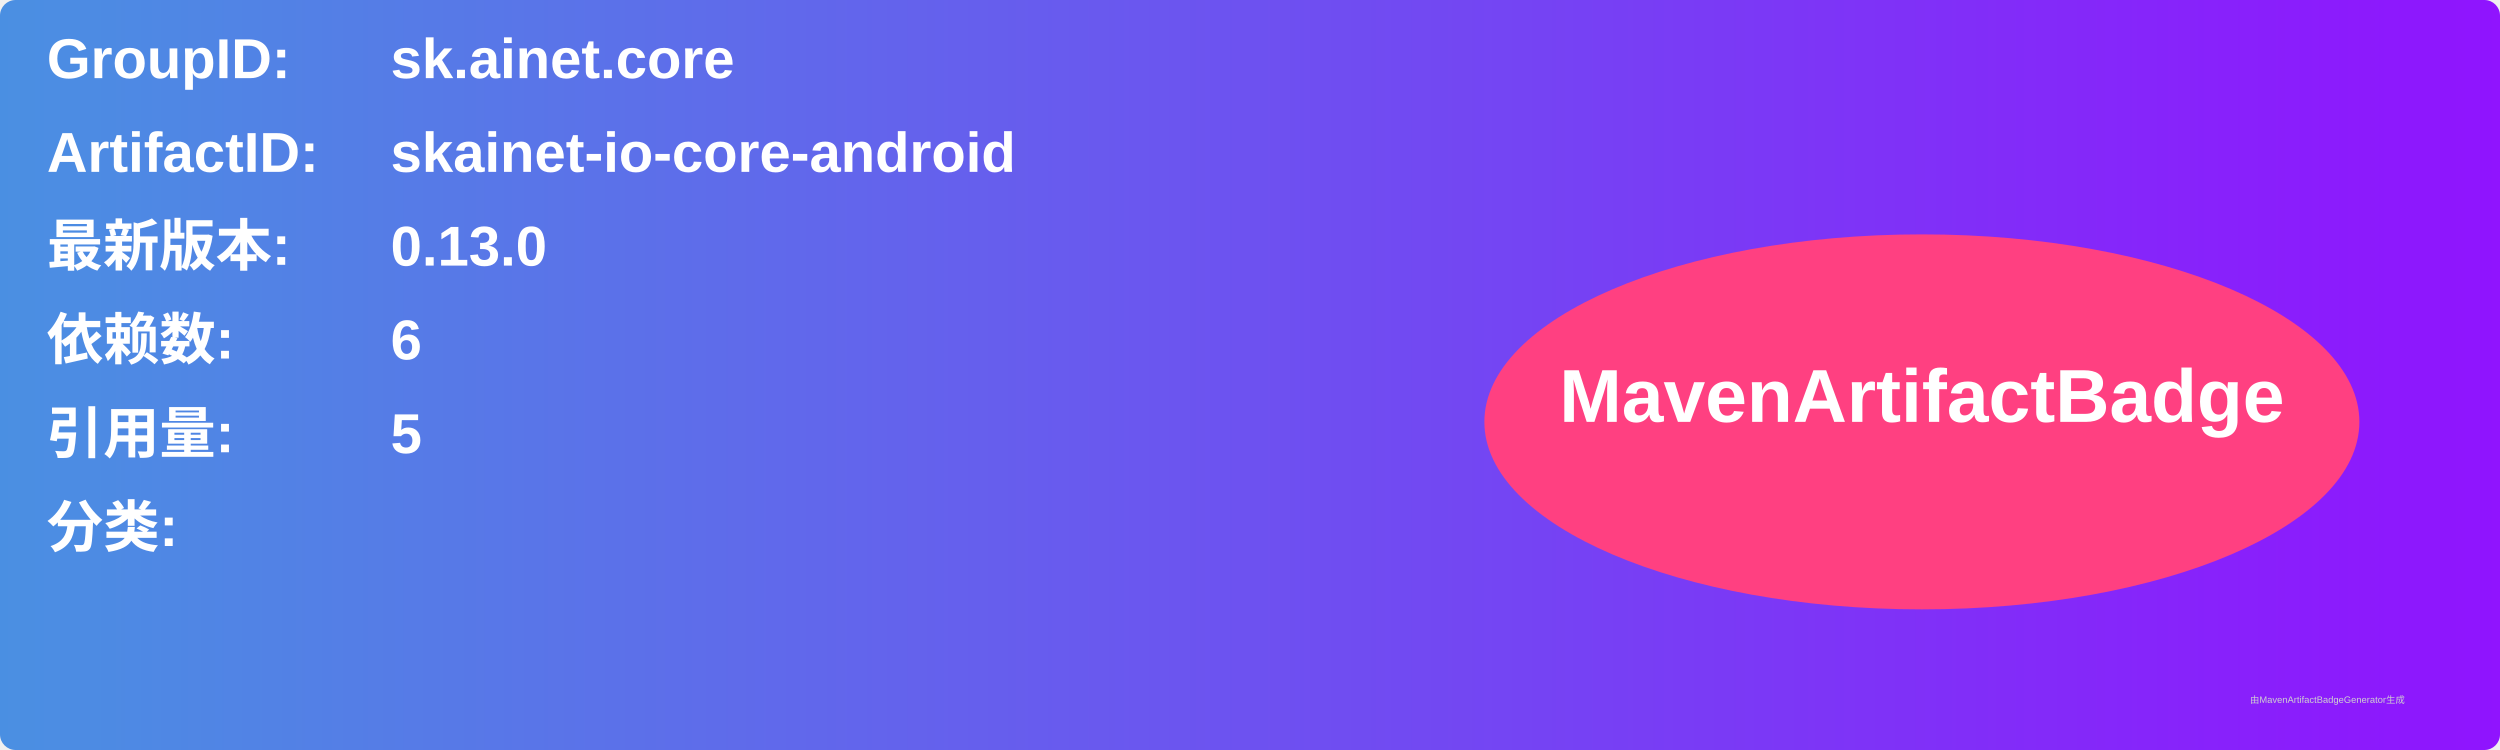
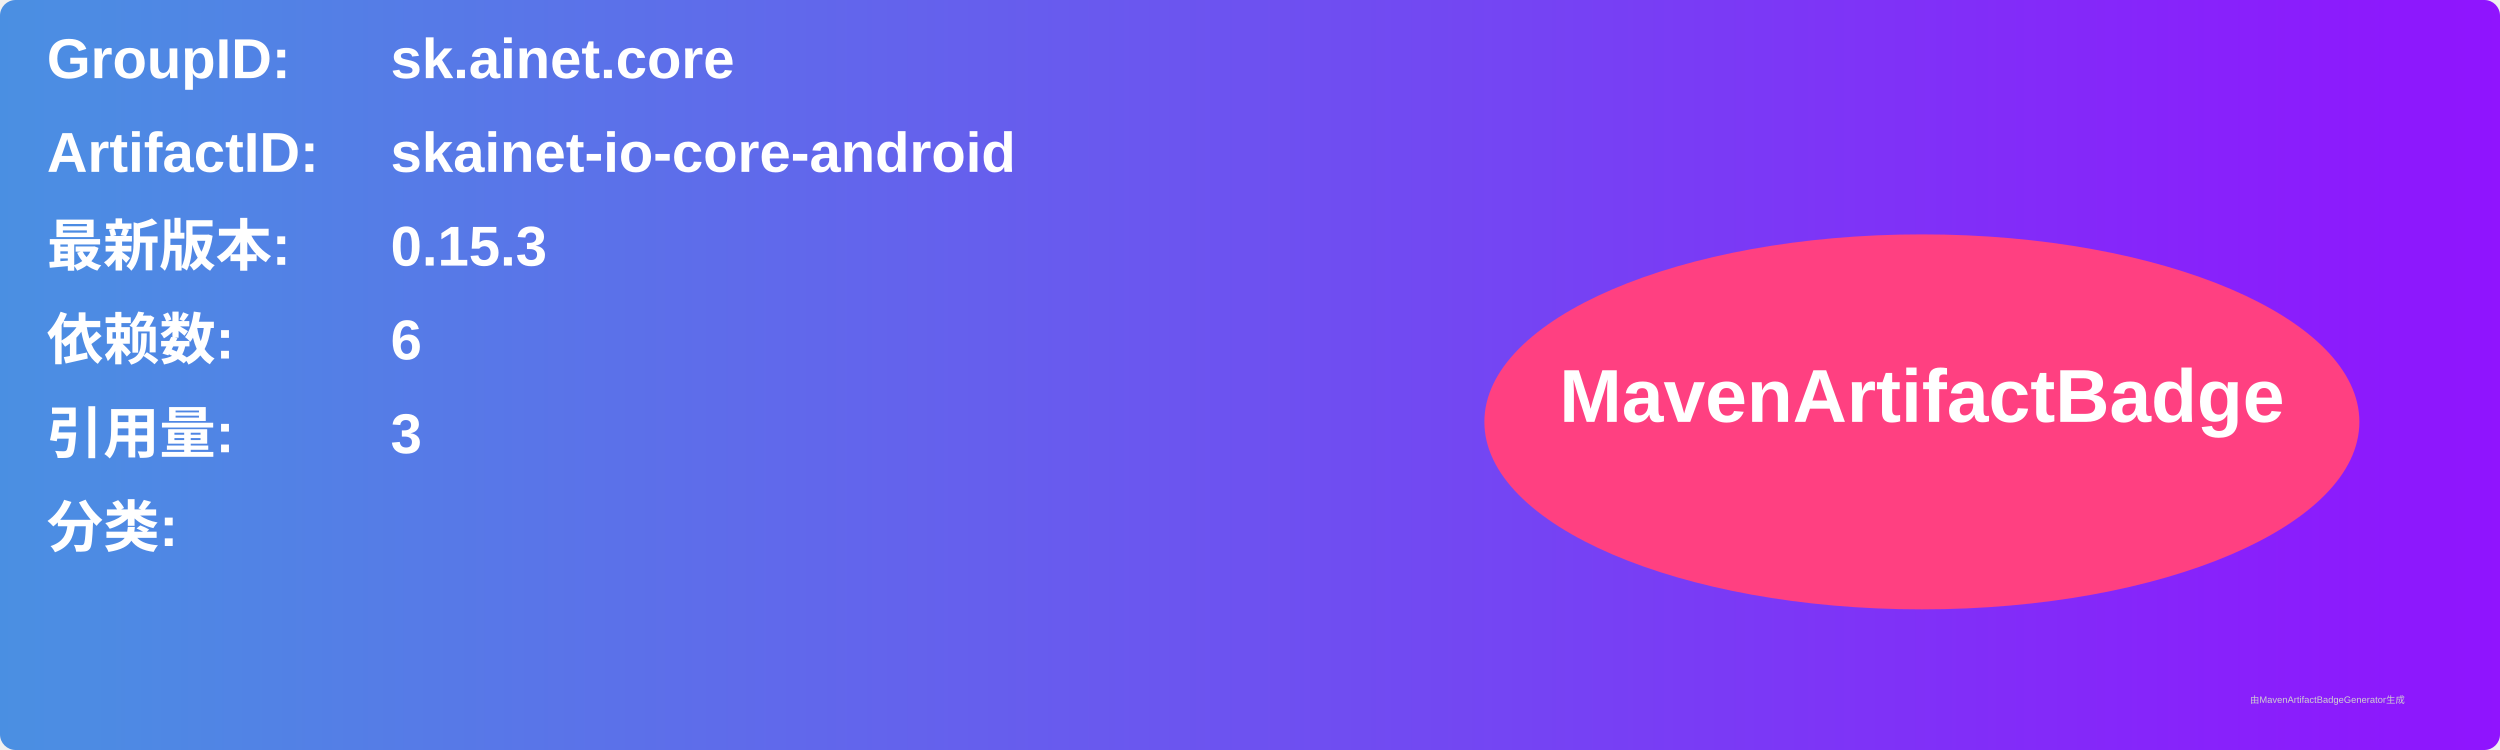
<svg xmlns="http://www.w3.org/2000/svg" width="800" height="240" viewBox="0 0 800 240">
  <linearGradient id="grad" x1="0%" y1="0%" x2="100%" y2="0%">
    <stop offset="0%" stop-color="#4a90e2" />
    <stop offset="100%" stop-color="#9013fe" />
  </linearGradient>
  <rect width="100%" height="100%" rx="5" ry="5" fill="url(#grad)" />
  <g transform="translate(15, 15)">
    <text x="0" y="10" font-family="Arial" font-size="18" fill="white" font-weight="bold" width="260">GroupID:</text>
    <text x="110" y="10" font-family="Arial" font-size="18" fill="white" font-weight="bold" width="460">sk.ainet.core</text>
    <text x="0" y="40" font-family="Arial" font-size="18" fill="white" font-weight="bold" width="260">ArtifactID:</text>
    <text x="110" y="40" font-family="Arial" font-size="18" fill="white" font-weight="bold" width="460">skainet-io-core-android</text>
    <text x="0" y="70" font-family="Arial" font-size="18" fill="white" font-weight="bold">最新版本:</text>
    <text x="110" y="70" font-family="Arial" font-size="18" fill="white" font-weight="bold">
-       <tspan font-weight="bold">0.13.0</tspan>
+       <tspan font-weight="bold">0.15.3</tspan>
    </text>
    <text x="0" y="100" font-family="Arial" font-size="18" fill="white" font-weight="bold">依赖数: </text>
    <text x="110" y="100" font-family="Arial" font-size="18" fill="white">
      <tspan font-weight="bold">6</tspan>
    </text>
    <text x="0" y="130" font-family="Arial" font-size="18" fill="white" font-weight="bold">引用量: </text>
    <text x="110" y="130" font-family="Arial" font-size="18" fill="white">
-       <tspan font-weight="bold">5</tspan>
+       <tspan font-weight="bold">3</tspan>
    </text>
    <text x="0" y="160" font-family="Arial" font-size="18" fill="white" font-weight="bold">分类:</text>
    <text x="10" y="190" font-family="Arial" font-size="10" fill="white">
      <tspan font-weight="bold" />
    </text>
    <ellipse cx="600" cy="120" rx="140" ry="60" fill="#ff4081" />
    <text x="600" y="120" text-anchor="middle" font-family="Arial" font-size="24" fill="white" font-weight="bold">MavenArtifactBadge</text>
  </g>
  <text x="720" y="225" font-family="Arial" font-size="3" fill="#d0d0d0">由MavenArtifactBadgeGenerator生成</text>
</svg>
